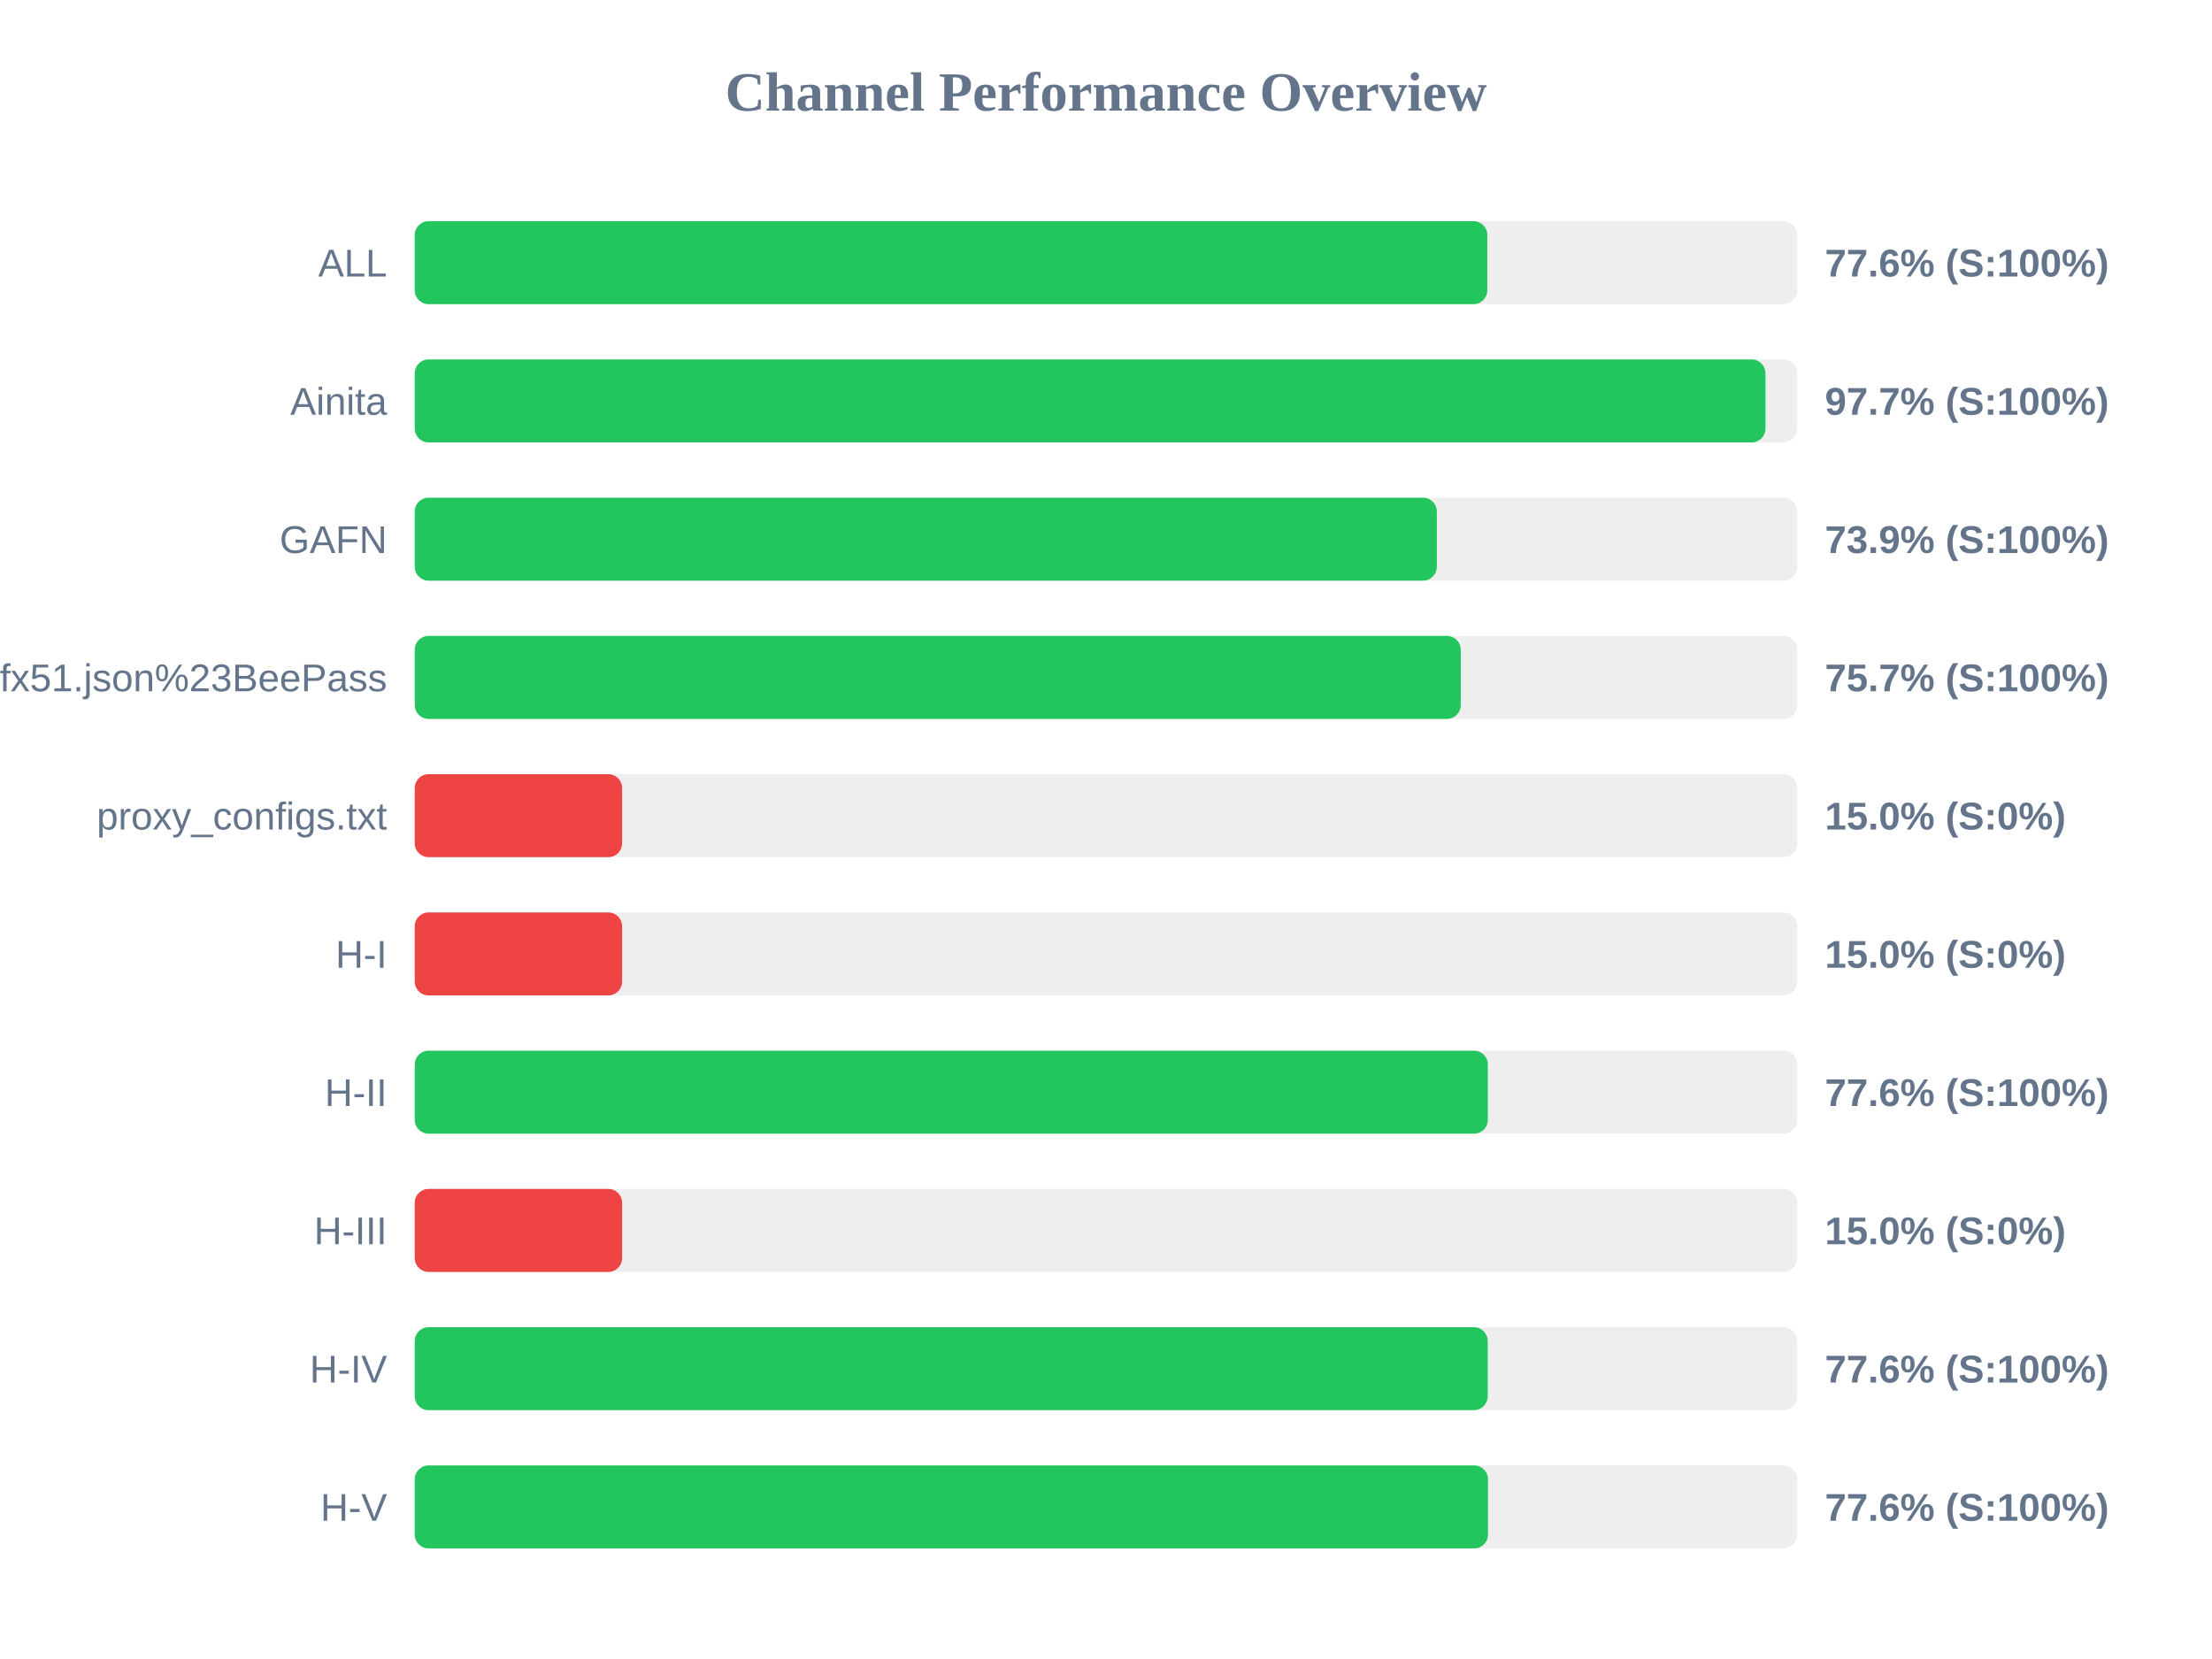
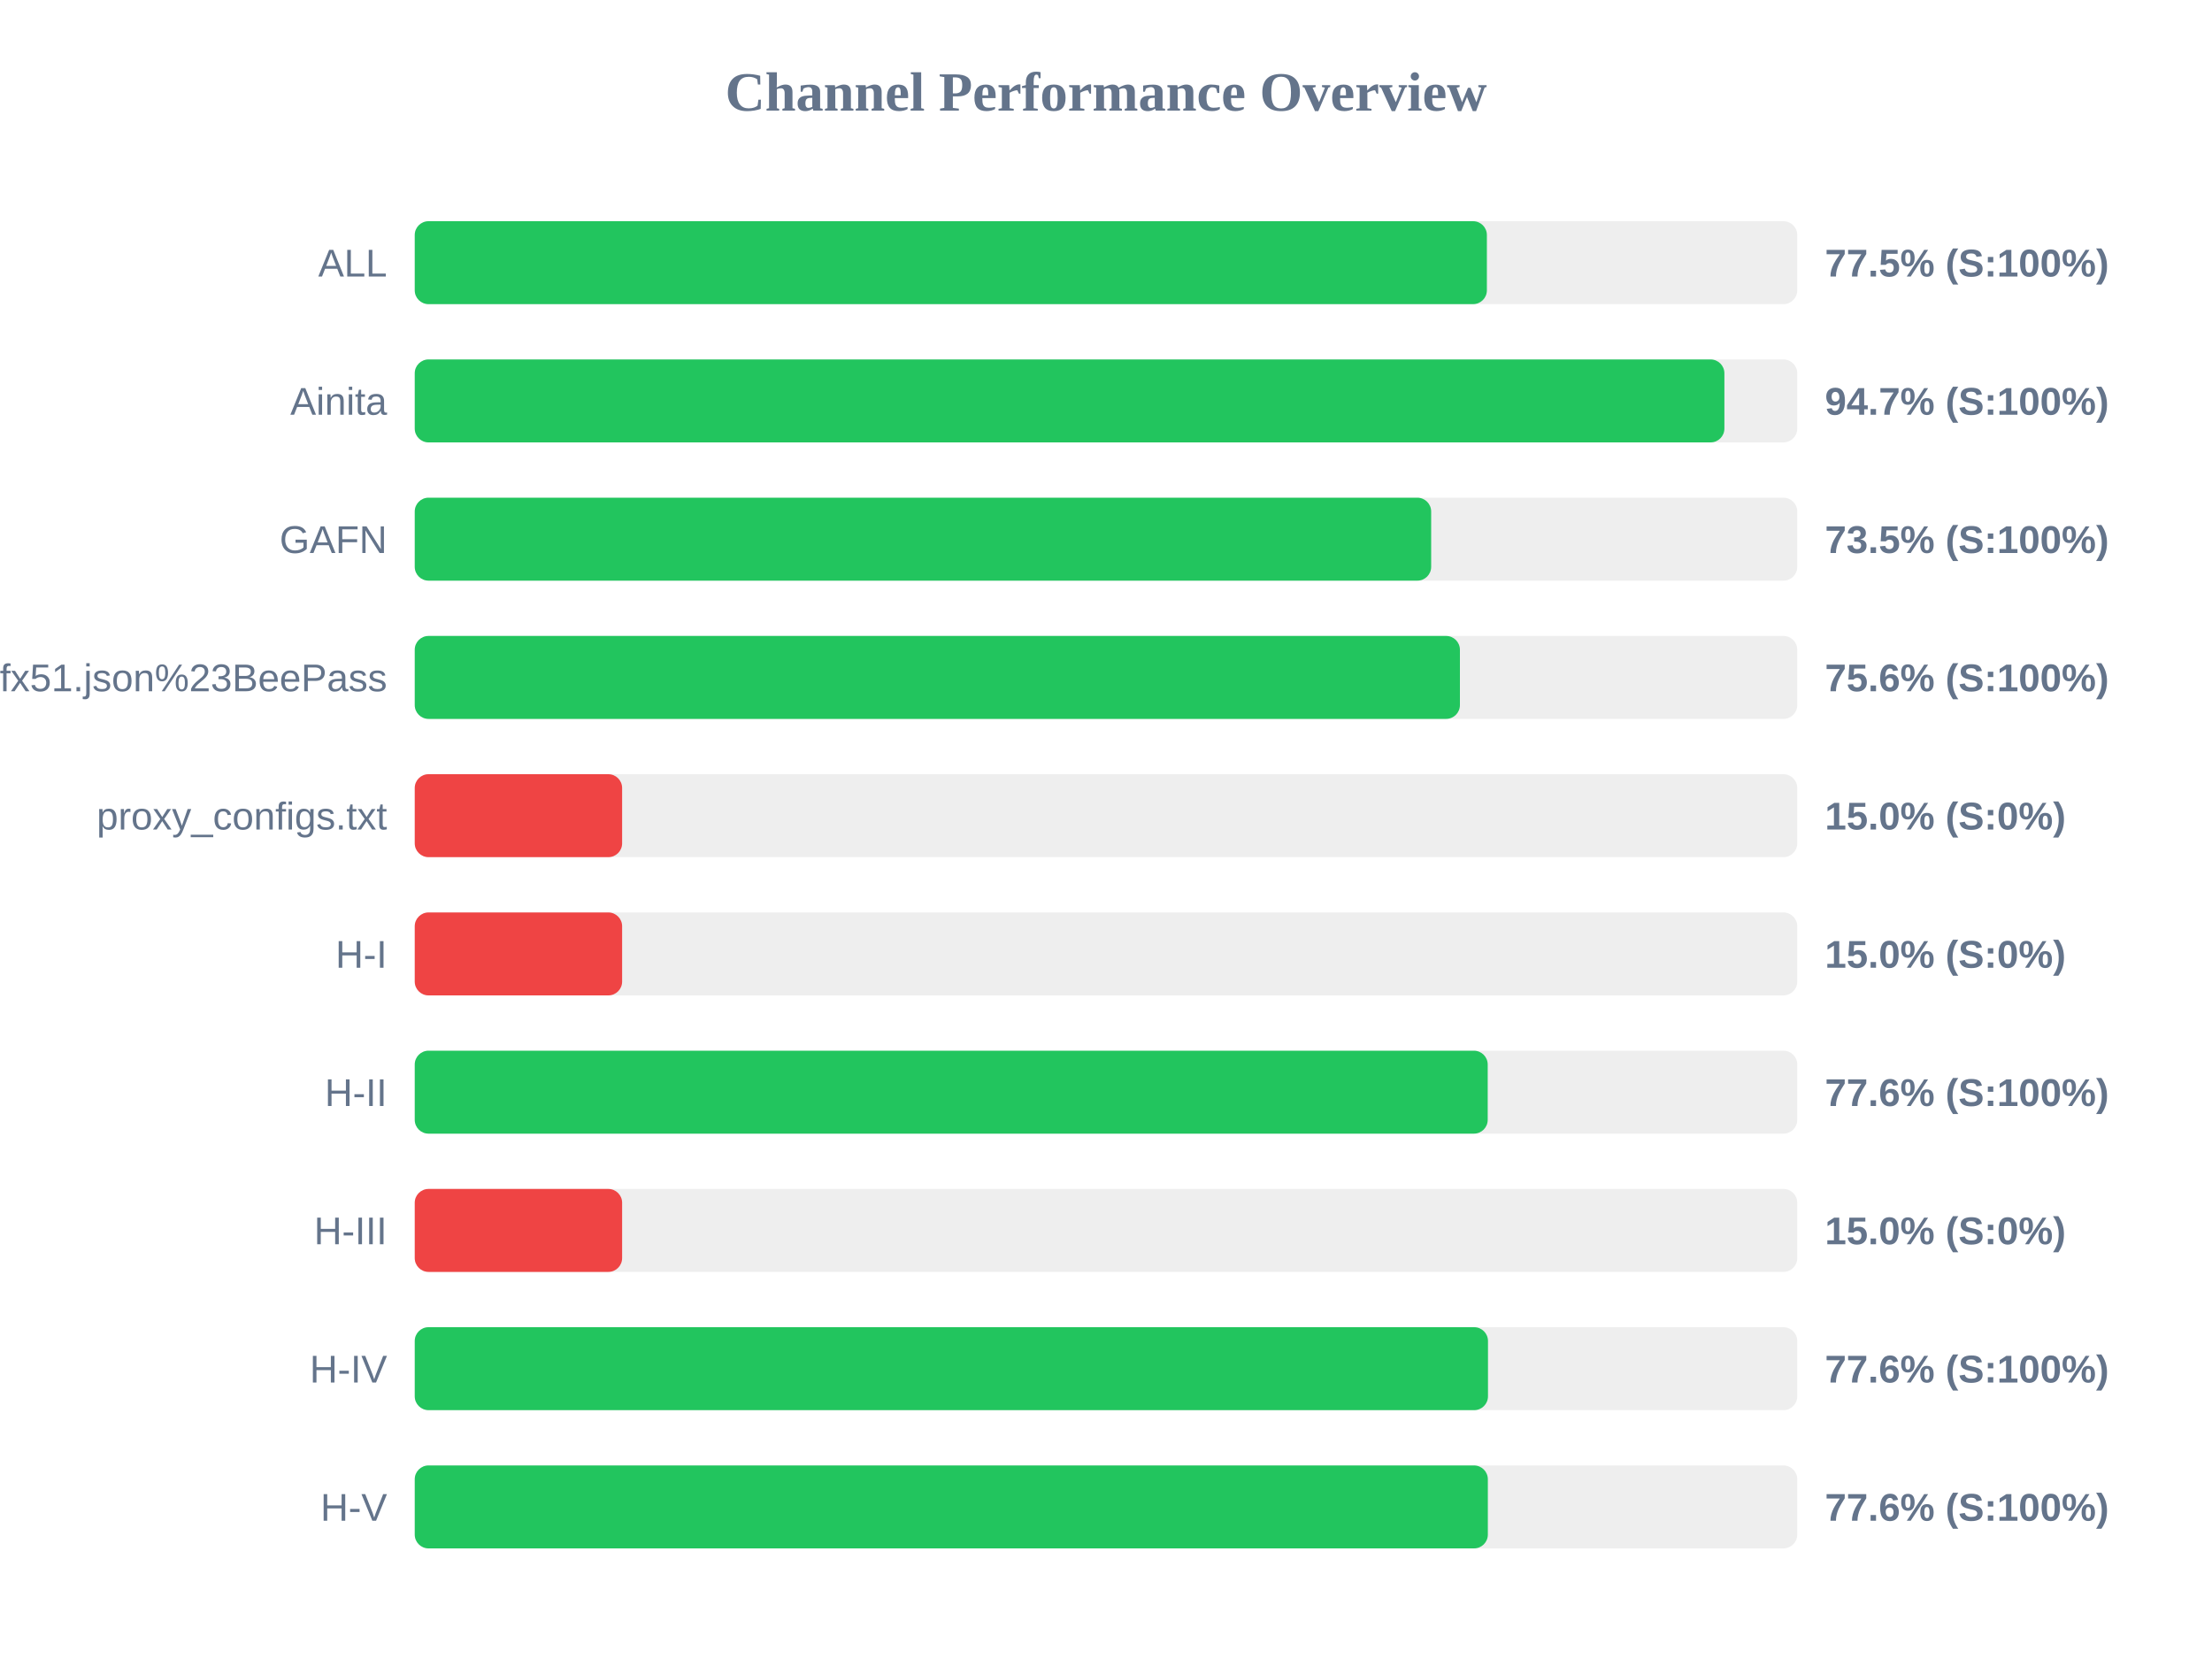
<svg xmlns="http://www.w3.org/2000/svg" width="800" height="600" version="1.1">
  <style>
        .row { font: 14px Arial; fill: #64748b; }
        .score { font: bold 14px Arial; fill: #64748b; }
    </style>
  <text x="400" y="40" text-anchor="middle" font-size="20px" font-weight="bold" fill="#64748b">Channel Performance Overview</text>
  <rect x="150" y="80" width="500" height="30" fill="#eee" rx="5" />
-   <rect x="150" y="80" width="387.9" height="30" fill="#22c55e" rx="5" />
+   <rect x="150" y="80" width="387.75" height="30" fill="#22c55e" rx="5" />
  <text x="140" y="100" text-anchor="end" class="row">ALL</text>
-   <text x="660" y="100" text-anchor="start" class="score">77.6% (S:100%)</text>
+   <text x="660" y="100" text-anchor="start" class="score">77.5% (S:100%)</text>
  <rect x="150" y="130" width="500" height="30" fill="#eee" rx="5" />
-   <rect x="150" y="130" width="488.5" height="30" fill="#22c55e" rx="5" />
+   <rect x="150" y="130" width="473.65" height="30" fill="#22c55e" rx="5" />
  <text x="140" y="150" text-anchor="end" class="row">Ainita</text>
-   <text x="660" y="150" text-anchor="start" class="score">97.7% (S:100%)</text>
+   <text x="660" y="150" text-anchor="start" class="score">94.7% (S:100%)</text>
  <rect x="150" y="180" width="500" height="30" fill="#eee" rx="5" />
-   <rect x="150" y="180" width="369.65" height="30" fill="#22c55e" rx="5" />
+   <rect x="150" y="180" width="367.6" height="30" fill="#22c55e" rx="5" />
  <text x="140" y="200" text-anchor="end" class="row">GAFN</text>
-   <text x="660" y="200" text-anchor="start" class="score">73.9% (S:100%)</text>
+   <text x="660" y="200" text-anchor="start" class="score">73.5% (S:100%)</text>
  <rect x="150" y="230" width="500" height="30" fill="#eee" rx="5" />
-   <rect x="150" y="230" width="378.3" height="30" fill="#22c55e" rx="5" />
+   <rect x="150" y="230" width="378.0" height="30" fill="#22c55e" rx="5" />
  <text x="140" y="250" text-anchor="end" class="row">sub?s=ssconf%3A%2F%2Fs3.amazonaws.com%2Fbeedynconprd%2Fzf38bv6oxi1nv3wfkpmxyfl8yj5fargza3foantoalu16vznl0ckxx7bgf1ufx51.json%23BeePass</text>
-   <text x="660" y="250" text-anchor="start" class="score">75.7% (S:100%)</text>
+   <text x="660" y="250" text-anchor="start" class="score">75.6% (S:100%)</text>
  <rect x="150" y="280" width="500" height="30" fill="#eee" rx="5" />
  <rect x="150" y="280" width="75.0" height="30" fill="#ef4444" rx="5" />
  <text x="140" y="300" text-anchor="end" class="row">proxy_configs.txt</text>
  <text x="660" y="300" text-anchor="start" class="score">15.0% (S:0%)</text>
  <rect x="150" y="330" width="500" height="30" fill="#eee" rx="5" />
  <rect x="150" y="330" width="75.0" height="30" fill="#ef4444" rx="5" />
  <text x="140" y="350" text-anchor="end" class="row">H-I</text>
  <text x="660" y="350" text-anchor="start" class="score">15.0% (S:0%)</text>
  <rect x="150" y="380" width="500" height="30" fill="#eee" rx="5" />
-   <rect x="150" y="380" width="388.1" height="30" fill="#22c55e" rx="5" />
+   <rect x="150" y="380" width="388.05" height="30" fill="#22c55e" rx="5" />
  <text x="140" y="400" text-anchor="end" class="row">H-II</text>
  <text x="660" y="400" text-anchor="start" class="score">77.6% (S:100%)</text>
  <rect x="150" y="430" width="500" height="30" fill="#eee" rx="5" />
  <rect x="150" y="430" width="75.0" height="30" fill="#ef4444" rx="5" />
  <text x="140" y="450" text-anchor="end" class="row">H-III</text>
  <text x="660" y="450" text-anchor="start" class="score">15.0% (S:0%)</text>
  <rect x="150" y="480" width="500" height="30" fill="#eee" rx="5" />
-   <rect x="150" y="480" width="388.05" height="30" fill="#22c55e" rx="5" />
+   <rect x="150" y="480" width="388.15" height="30" fill="#22c55e" rx="5" />
  <text x="140" y="500" text-anchor="end" class="row">H-IV</text>
  <text x="660" y="500" text-anchor="start" class="score">77.6% (S:100%)</text>
  <rect x="150" y="530" width="500" height="30" fill="#eee" rx="5" />
-   <rect x="150" y="530" width="388.15" height="30" fill="#22c55e" rx="5" />
+   <rect x="150" y="530" width="388.1" height="30" fill="#22c55e" rx="5" />
  <text x="140" y="550" text-anchor="end" class="row">H-V</text>
  <text x="660" y="550" text-anchor="start" class="score">77.6% (S:100%)</text>
</svg>
